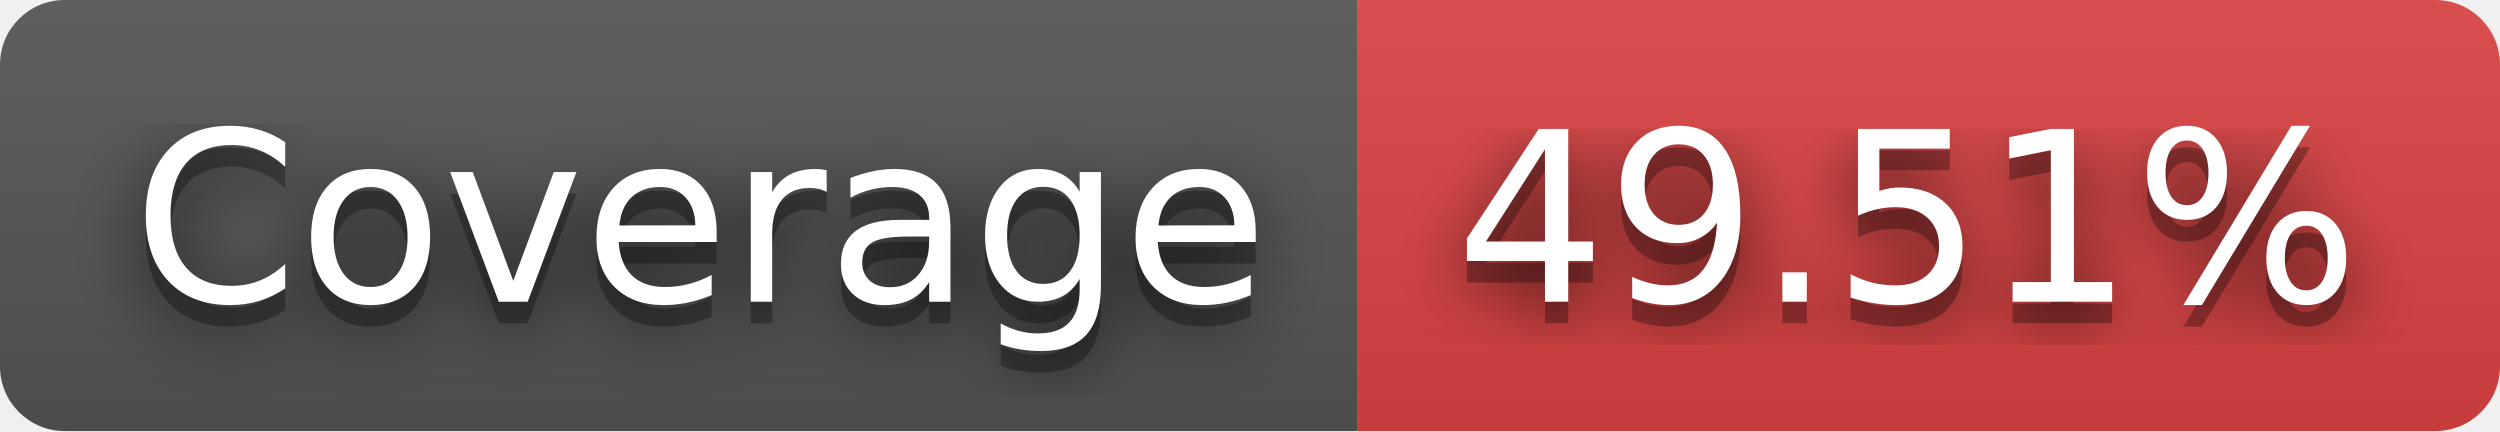
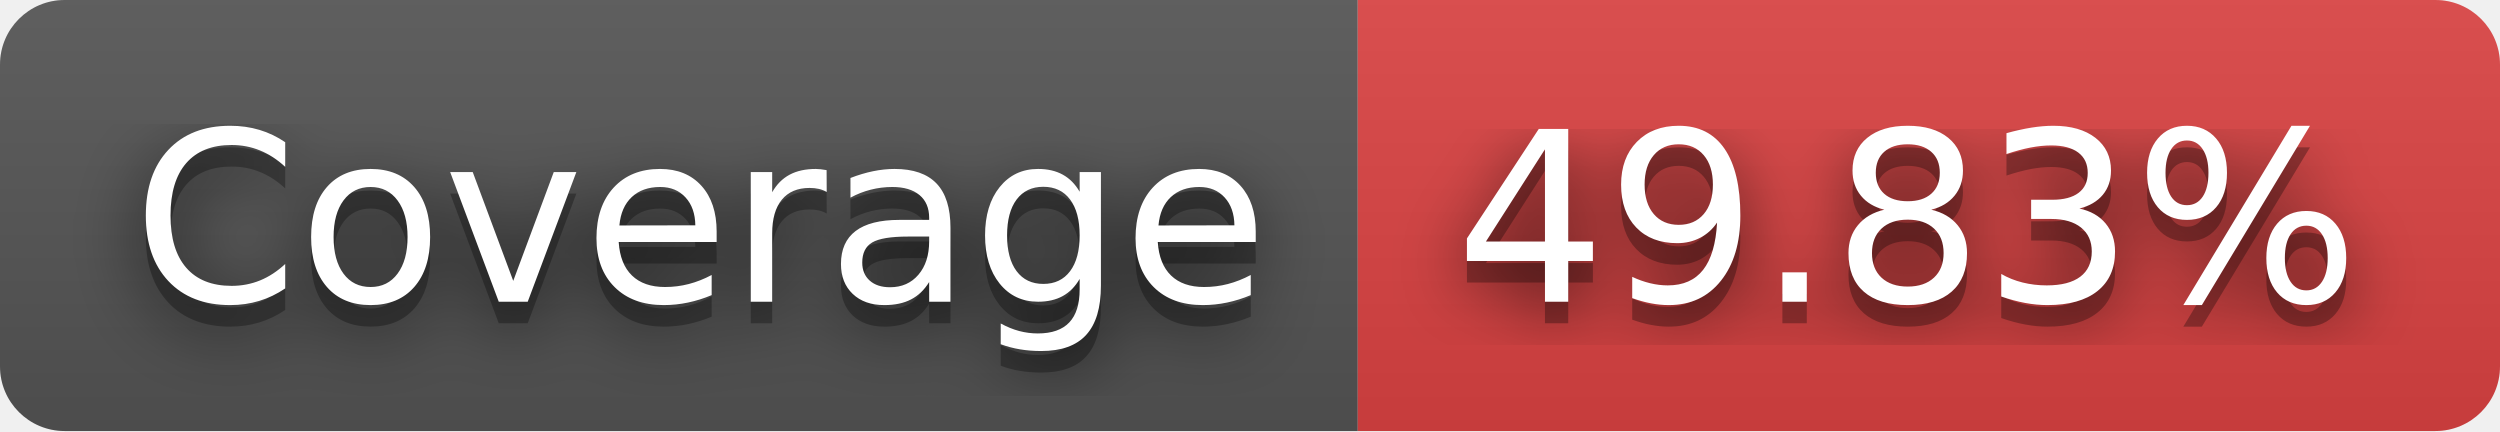
- <svg xmlns="http://www.w3.org/2000/svg" width="116" height="20" role="img" aria-label="Coverage: 49.51%">
+ <svg xmlns="http://www.w3.org/2000/svg" width="116" height="20" role="img" aria-label="Coverage: 49.83%">
  <filter id="blur">
    <feGaussianBlur stdDeviation="16" />
  </filter>
  <linearGradient id="s" x2="0" y2="100%">
    <stop offset="0" stop-color="#bbb" stop-opacity=".1" />
    <stop offset="1" stop-opacity=".1" />
  </linearGradient>
  <clipPath id="r">
    <rect width="116" height="20" rx="3" />
  </clipPath>
  <g clip-path="url(#r)">
    <rect width="63" height="20" fill="#555" />
    <rect x="63" width="53" height="20" fill="#dd4343" />
    <rect width="116" height="20" fill="url(#s)" />
  </g>
  <g fill="#fff" text-anchor="middle" font-family="Verdana,Geneva,DejaVu Sans,sans-serif" text-rendering="geometricPrecision" font-size="110">
    <g transform="scale(.1)">
      <g aria-hidden="true" fill="#010101">
        <text x="325" y="150" fill-opacity=".8" filter="url(#blur)" textLength="530">Coverage</text>
        <text x="325" y="150" fill-opacity=".3" textLength="530">Coverage</text>
      </g>
      <text x="325" y="140" textLength="530">Coverage</text>
    </g>
    <g transform="scale(.1)">
      <g aria-hidden="true" fill="#010101">
-         <text x="885" y="150" fill-opacity=".8" filter="url(#blur)" textLength="430">49.51%</text>
-         <text x="885" y="150" fill-opacity=".3" textLength="430">49.51%</text>
+         <text x="885" y="150" fill-opacity=".8" filter="url(#blur)" textLength="430">49.83%</text>
+         <text x="885" y="150" fill-opacity=".3" textLength="430">49.83%</text>
      </g>
-       <text x="885" y="140" textLength="430">49.51%</text>
+       <text x="885" y="140" textLength="430">49.83%</text>
    </g>
  </g>
</svg>
